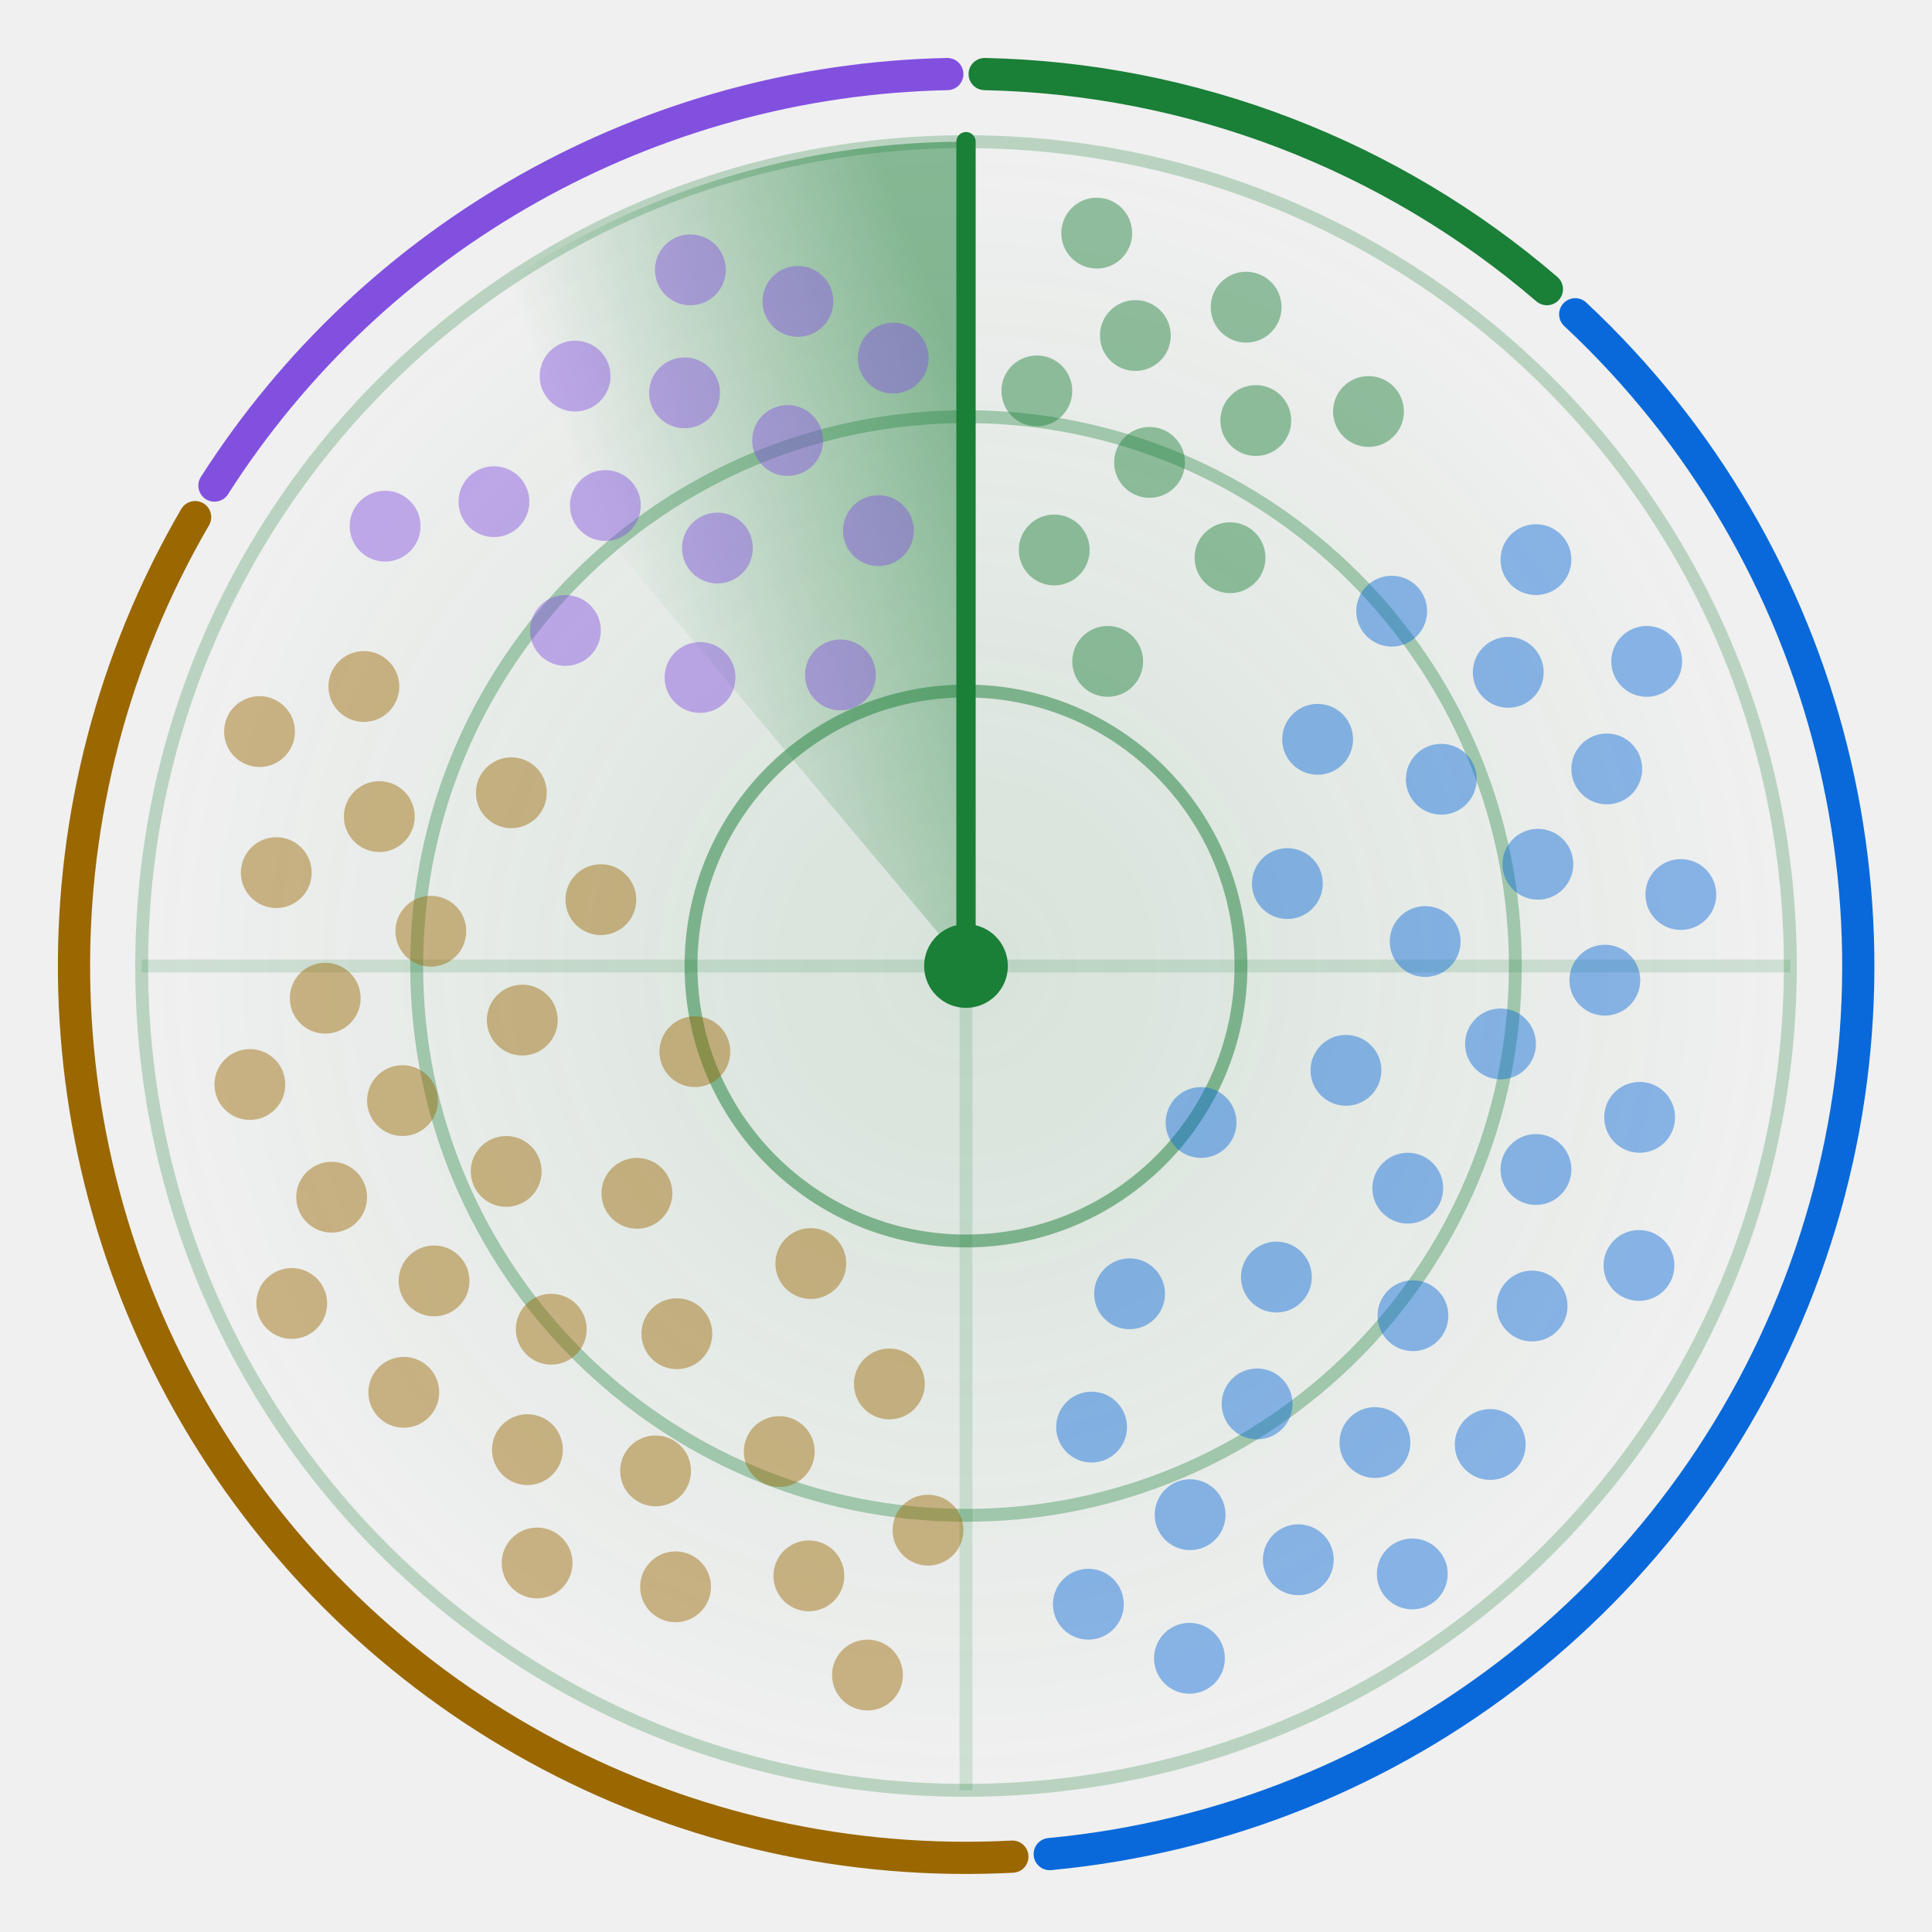
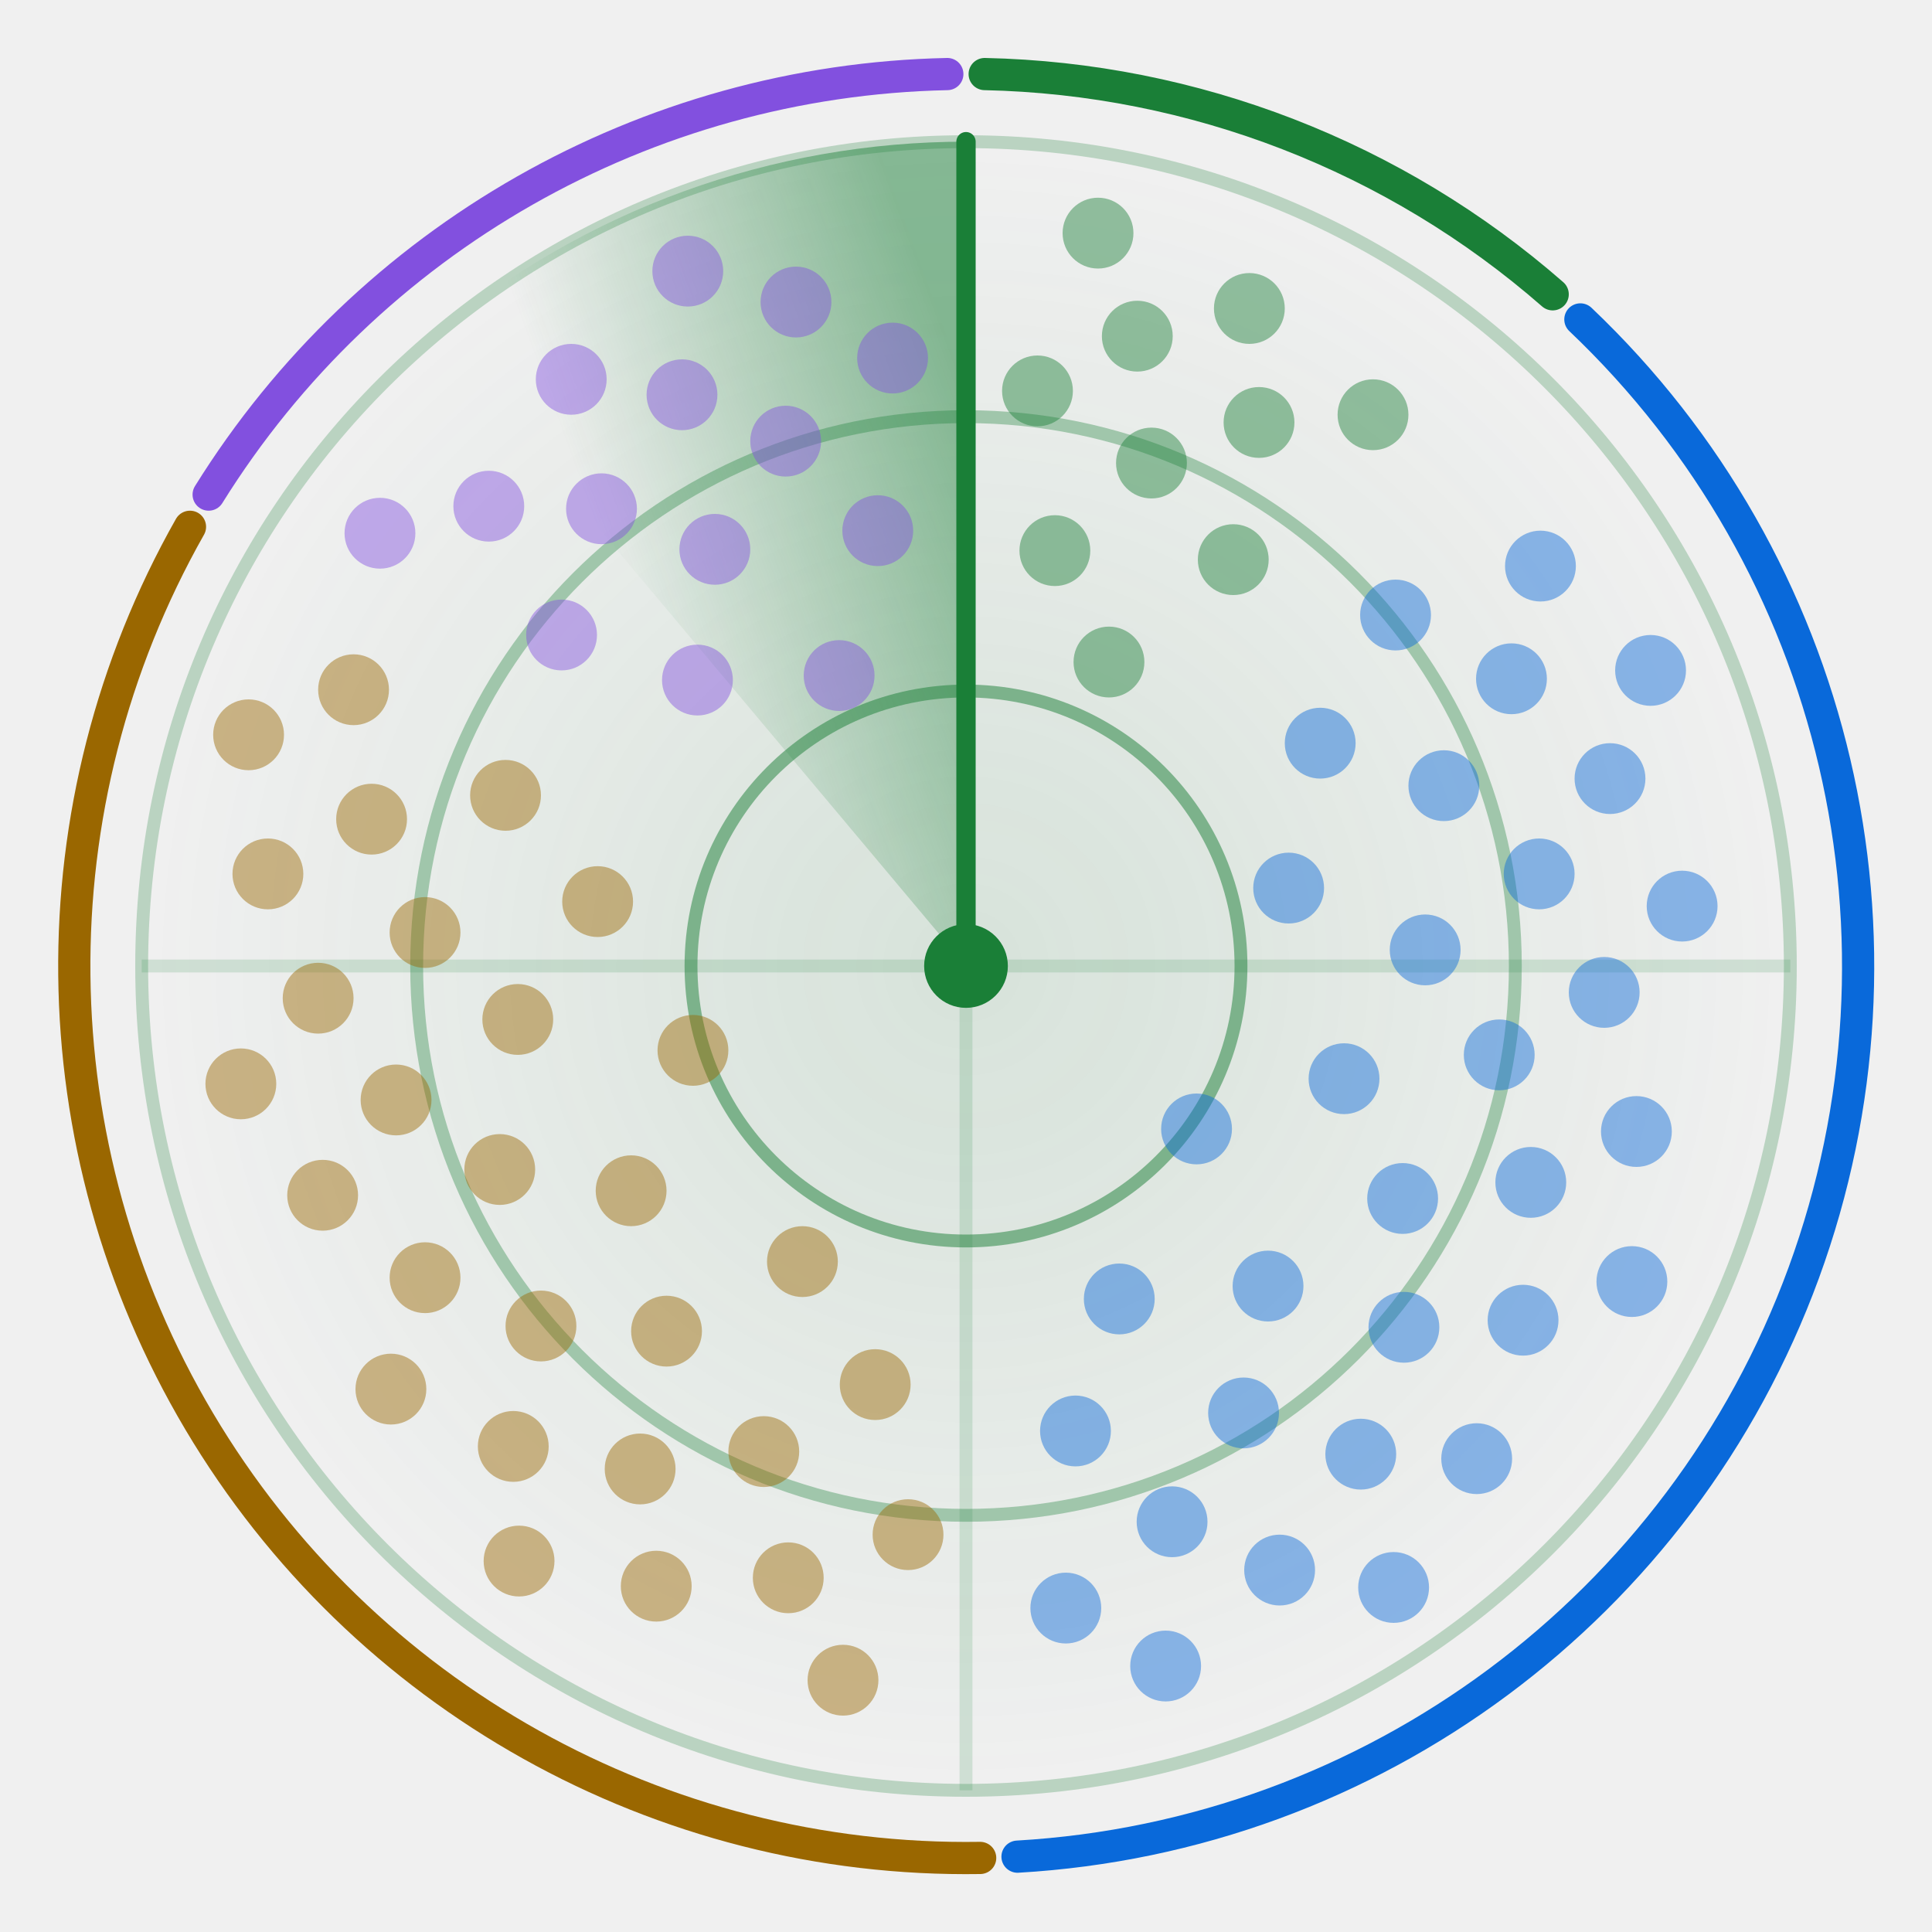
<svg xmlns="http://www.w3.org/2000/svg" width="300" height="300" viewBox="0 0 300 300" role="img" aria-labelledby="title">
  <style>.card{fill:#ffffff;stroke:#d1d9e0}.t{fill:#1f2328}.m{fill:#59636e}.ring{stroke:#1a7f37}.hub{fill:#1a7f37}.beam{stroke:#1a7f37}.s0,.s1,.g0,.g1{stop-color:#1a7f37}.a0{stop-color:#1a7f37}.a1{stop-color:#0969da}.dot.agents,.key.agents{fill:#1a7f37}.rim.agents{stroke:#1a7f37}.dot.apis,.key.apis{fill:#0969da}.rim.apis{stroke:#0969da}.dot.trials,.key.trials{fill:#9a6700}.rim.trials{stroke:#9a6700}.dot.aggregators,.key.aggregators{fill:#8250df}.rim.aggregators{stroke:#8250df}@media (prefers-color-scheme: dark) {.card{fill:#0d1117;stroke:#3d444d}.t{fill:#f0f6fc}.m{fill:#9198a1}.ring{stroke:#3fb950}.hub{fill:#3fb950}.beam{stroke:#3fb950}.s0,.s1,.g0,.g1{stop-color:#3fb950}.a0{stop-color:#3fb950}.a1{stop-color:#4493f8}.dot.agents,.key.agents{fill:#3fb950}.rim.agents{stroke:#3fb950}.dot.apis,.key.apis{fill:#4493f8}.rim.apis{stroke:#4493f8}.dot.trials,.key.trials{fill:#d29922}.rim.trials{stroke:#d29922}.dot.aggregators,.key.aggregators{fill:#ab7df8}.rim.aggregators{stroke:#ab7df8}}.rim{fill:none}.s0{stop-opacity:.5}.s1,.g1{stop-opacity:0}.g0{stop-opacity:.12}.dot{opacity:.45;animation:ping 6s linear infinite}@keyframes ping{0%,4%{opacity:1}55%,100%{opacity:.45}}.turning{animation:turn 6s linear infinite}@keyframes turn{to{transform:rotate(360deg)}}@media (prefers-reduced-motion: reduce) {.dot { animation: none; opacity: 1 } .turning { animation: none }}</style>
  <defs>
    <radialGradient id="glow">
      <stop class="g0" offset="0" />
      <stop class="g1" offset="1" />
    </radialGradient>
  </defs>
  <circle cx="150.0" cy="150.0" r="128.0" fill="url(#glow)" />
  <circle class="ring" cx="150.0" cy="150.0" r="42.7" fill="none" stroke-width="2" stroke-opacity=".5" />
  <circle class="ring" cx="150.0" cy="150.0" r="85.3" fill="none" stroke-width="2" stroke-opacity=".35" />
  <circle class="ring" cx="150.0" cy="150.0" r="128.0" fill="none" stroke-width="2" stroke-opacity=".25" />
  <path class="ring" d="M22.0 150.0H278.0M150.0 22.0V278.0" stroke-width="2" stroke-opacity=".15" />
-   <path class="rim agents" d="M152.9 11.5A138.5 138.5 0 0 1 240.2 44.9" stroke-width="5" stroke-linecap="round" />
-   <path class="rim apis" d="M244.6 48.8A138.5 138.5 0 0 1 163.0 287.9" stroke-width="5" stroke-linecap="round" />
-   <path class="rim trials" d="M157.2 288.3A138.5 138.5 0 0 1 30.3 80.3" stroke-width="5" stroke-linecap="round" />
-   <path class="rim aggregators" d="M33.3 75.4A138.5 138.5 0 0 1 147.1 11.5" stroke-width="5" stroke-linecap="round" />
+   <path class="rim agents" d="M152.9 11.5A138.5 138.5 0 0 1 241.1 45.7" stroke-width="5" stroke-linecap="round" />
+   <path class="rim apis" d="M245.4 49.6A138.5 138.5 0 0 1 158.0 288.3" stroke-width="5" stroke-linecap="round" />
+   <path class="rim trials" d="M152.2 288.5A138.5 138.5 0 0 1 29.5 81.8" stroke-width="5" stroke-linecap="round" />
+   <path class="rim aggregators" d="M32.4 76.8A138.5 138.5 0 0 1 147.1 11.5" stroke-width="5" stroke-linecap="round" />
  <defs>
    <linearGradient id="sweep" gradientUnits="userSpaceOnUse" x1="150.0" y1="60.4" x2="92.4" y2="81.4">
      <stop class="s0" offset="0" />
      <stop class="s1" offset="1" />
    </linearGradient>
  </defs>
  <g class="turning" style="transform-origin:150.0px 150.0px">
    <path fill="url(#sweep)" d="M150.0 150.0L67.7 51.9A128.0 128.0 0 0 1 150.0 22.0Z" />
    <line class="beam" x1="150.0" y1="150.0" x2="150.0" y2="22.0" stroke-width="3" stroke-linecap="round" />
  </g>
-   <circle class="dot agents" cx="172.0" cy="102.7" r="5.5" style="animation-delay:0.42s" />
-   <circle class="dot agents" cx="163.7" cy="85.4" r="5.5" style="animation-delay:0.20s" />
-   <circle class="dot agents" cx="191.0" cy="86.6" r="5.5" style="animation-delay:0.55s" />
-   <circle class="dot agents" cx="178.5" cy="71.8" r="5.5" style="animation-delay:0.33s" />
-   <circle class="dot agents" cx="161.0" cy="60.7" r="5.5" style="animation-delay:0.12s" />
-   <circle class="dot agents" cx="195.0" cy="65.3" r="5.5" style="animation-delay:0.47s" />
-   <circle class="dot agents" cx="176.3" cy="52.1" r="5.5" style="animation-delay:0.25s" />
-   <circle class="dot agents" cx="212.5" cy="63.9" r="5.5" style="animation-delay:0.60s" />
-   <circle class="dot agents" cx="193.5" cy="47.7" r="5.5" style="animation-delay:0.38s" />
-   <circle class="dot agents" cx="170.3" cy="36.2" r="5.5" style="animation-delay:0.17s" />
-   <circle class="dot apis" cx="186.5" cy="174.3" r="5.5" style="animation-delay:2.06s" />
-   <circle class="dot apis" cx="199.9" cy="137.2" r="5.5" style="animation-delay:1.26s" />
-   <circle class="dot apis" cx="175.4" cy="200.9" r="5.5" style="animation-delay:2.56s" />
-   <circle class="dot apis" cx="209.0" cy="166.2" r="5.5" style="animation-delay:1.76s" />
-   <circle class="dot apis" cx="204.6" cy="114.8" r="5.5" style="animation-delay:0.95s" />
-   <circle class="dot apis" cx="198.2" cy="198.3" r="5.5" style="animation-delay:2.25s" />
-   <circle class="dot apis" cx="221.3" cy="146.2" r="5.5" style="animation-delay:1.45s" />
-   <circle class="dot apis" cx="169.5" cy="221.6" r="5.5" style="animation-delay:2.75s" />
-   <circle class="dot apis" cx="218.6" cy="184.5" r="5.5" style="animation-delay:1.94s" />
-   <circle class="dot apis" cx="223.8" cy="121.0" r="5.5" style="animation-delay:1.14s" />
-   <circle class="dot apis" cx="195.2" cy="218.0" r="5.5" style="animation-delay:2.44s" />
-   <circle class="dot apis" cx="233.0" cy="162.1" r="5.5" style="animation-delay:1.64s" />
-   <circle class="dot apis" cx="216.1" cy="94.9" r="5.5" style="animation-delay:0.84s" />
-   <circle class="dot apis" cx="219.4" cy="204.3" r="5.5" style="animation-delay:2.13s" />
-   <circle class="dot apis" cx="238.8" cy="134.2" r="5.5" style="animation-delay:1.33s" />
-   <circle class="dot apis" cx="184.8" cy="235.2" r="5.5" style="animation-delay:2.63s" />
-   <circle class="dot apis" cx="238.5" cy="181.6" r="5.5" style="animation-delay:1.83s" />
-   <circle class="dot apis" cx="234.2" cy="104.4" r="5.5" style="animation-delay:1.03s" />
-   <circle class="dot apis" cx="213.5" cy="224.0" r="5.5" style="animation-delay:2.32s" />
-   <circle class="dot apis" cx="249.2" cy="152.2" r="5.5" style="animation-delay:1.52s" />
-   <circle class="dot apis" cx="169.0" cy="249.1" r="5.5" style="animation-delay:2.82s" />
-   <circle class="dot apis" cx="237.9" cy="202.8" r="5.5" style="animation-delay:2.02s" />
-   <circle class="dot apis" cx="249.5" cy="119.4" r="5.5" style="animation-delay:1.22s" />
-   <circle class="dot apis" cx="201.6" cy="242.2" r="5.5" style="animation-delay:2.51s" />
-   <circle class="dot apis" cx="254.6" cy="173.5" r="5.5" style="animation-delay:1.71s" />
-   <circle class="dot apis" cx="238.5" cy="86.9" r="5.5" style="animation-delay:0.91s" />
-   <circle class="dot apis" cx="231.4" cy="224.3" r="5.5" style="animation-delay:2.21s" />
-   <circle class="dot apis" cx="261.0" cy="138.9" r="5.5" style="animation-delay:1.40s" />
-   <circle class="dot apis" cx="184.7" cy="257.5" r="5.5" style="animation-delay:2.70s" />
-   <circle class="dot apis" cx="254.5" cy="196.5" r="5.5" style="animation-delay:1.90s" />
-   <circle class="dot apis" cx="255.7" cy="102.7" r="5.5" style="animation-delay:1.10s" />
-   <circle class="dot apis" cx="219.3" cy="244.4" r="5.5" style="animation-delay:2.40s" />
-   <circle class="dot trials" cx="107.9" cy="163.3" r="5.5" style="animation-delay:4.21s" />
-   <circle class="dot trials" cx="125.9" cy="196.2" r="5.5" style="animation-delay:3.46s" />
-   <circle class="dot trials" cx="93.3" cy="139.7" r="5.5" style="animation-delay:4.67s" />
-   <circle class="dot trials" cx="98.9" cy="185.3" r="5.5" style="animation-delay:3.92s" />
-   <circle class="dot trials" cx="138.1" cy="214.9" r="5.5" style="animation-delay:3.17s" />
-   <circle class="dot trials" cx="81.1" cy="158.4" r="5.5" style="animation-delay:4.38s" />
-   <circle class="dot trials" cx="105.1" cy="207.1" r="5.5" style="animation-delay:3.64s" />
-   <circle class="dot trials" cx="79.4" cy="123.1" r="5.5" style="animation-delay:4.85s" />
-   <circle class="dot trials" cx="78.6" cy="181.9" r="5.5" style="animation-delay:4.10s" />
-   <circle class="dot trials" cx="121.0" cy="225.4" r="5.5" style="animation-delay:3.35s" />
-   <circle class="dot trials" cx="66.9" cy="144.6" r="5.5" style="animation-delay:4.56s" />
-   <circle class="dot trials" cx="85.6" cy="206.4" r="5.5" style="animation-delay:3.81s" />
-   <circle class="dot trials" cx="144.1" cy="237.6" r="5.5" style="animation-delay:3.06s" />
-   <circle class="dot trials" cx="62.5" cy="170.9" r="5.5" style="animation-delay:4.28s" />
-   <circle class="dot trials" cx="101.8" cy="228.4" r="5.5" style="animation-delay:3.53s" />
-   <circle class="dot trials" cx="58.9" cy="126.8" r="5.5" style="animation-delay:4.74s" />
-   <circle class="dot trials" cx="67.4" cy="198.9" r="5.5" style="animation-delay:3.99s" />
-   <circle class="dot trials" cx="125.6" cy="244.7" r="5.5" style="animation-delay:3.24s" />
-   <circle class="dot trials" cx="50.5" cy="155.0" r="5.5" style="animation-delay:4.45s" />
-   <circle class="dot trials" cx="81.9" cy="225.1" r="5.5" style="animation-delay:3.70s" />
-   <circle class="dot trials" cx="56.5" cy="106.6" r="5.5" style="animation-delay:4.91s" />
-   <circle class="dot trials" cx="51.5" cy="185.9" r="5.5" style="animation-delay:4.17s" />
-   <circle class="dot trials" cx="104.9" cy="246.4" r="5.5" style="animation-delay:3.42s" />
-   <circle class="dot trials" cx="42.9" cy="135.5" r="5.5" style="animation-delay:4.63s" />
-   <circle class="dot trials" cx="62.7" cy="216.2" r="5.5" style="animation-delay:3.88s" />
-   <circle class="dot trials" cx="134.7" cy="260.1" r="5.5" style="animation-delay:3.13s" />
-   <circle class="dot trials" cx="38.8" cy="168.4" r="5.5" style="animation-delay:4.34s" />
-   <circle class="dot trials" cx="83.4" cy="242.7" r="5.5" style="animation-delay:3.59s" />
-   <circle class="dot trials" cx="40.3" cy="113.6" r="5.5" style="animation-delay:4.81s" />
-   <circle class="dot trials" cx="45.3" cy="202.4" r="5.5" style="animation-delay:4.06s" />
-   <circle class="dot aggregators" cx="130.5" cy="104.8" r="5.5" style="animation-delay:5.61s" />
-   <circle class="dot aggregators" cx="108.7" cy="105.2" r="5.5" style="animation-delay:5.29s" />
-   <circle class="dot aggregators" cx="136.4" cy="82.4" r="5.5" style="animation-delay:5.81s" />
-   <circle class="dot aggregators" cx="111.4" cy="85.1" r="5.5" style="animation-delay:5.49s" />
-   <circle class="dot aggregators" cx="87.8" cy="97.9" r="5.5" style="animation-delay:5.17s" />
-   <circle class="dot aggregators" cx="122.3" cy="68.4" r="5.5" style="animation-delay:5.69s" />
-   <circle class="dot aggregators" cx="94.0" cy="78.5" r="5.5" style="animation-delay:5.37s" />
-   <circle class="dot aggregators" cx="138.7" cy="55.6" r="5.5" style="animation-delay:5.89s" />
-   <circle class="dot aggregators" cx="106.3" cy="61.0" r="5.5" style="animation-delay:5.56s" />
-   <circle class="dot aggregators" cx="76.7" cy="77.9" r="5.5" style="animation-delay:5.24s" />
-   <circle class="dot aggregators" cx="123.9" cy="46.8" r="5.5" style="animation-delay:5.76s" />
-   <circle class="dot aggregators" cx="89.3" cy="58.4" r="5.5" style="animation-delay:5.44s" />
-   <circle class="dot aggregators" cx="59.8" cy="81.7" r="5.5" style="animation-delay:5.12s" />
-   <circle class="dot aggregators" cx="107.2" cy="41.9" r="5.5" style="animation-delay:5.64s" />
+   <circle class="dot agents" cx="172.2" cy="102.8" r="5.5" style="animation-delay:0.42s" />
+   <circle class="dot agents" cx="163.8" cy="85.5" r="5.5" style="animation-delay:0.20s" />
+   <circle class="dot agents" cx="191.5" cy="86.9" r="5.5" style="animation-delay:0.56s" />
+   <circle class="dot agents" cx="178.8" cy="71.9" r="5.5" style="animation-delay:0.34s" />
+   <circle class="dot agents" cx="161.1" cy="60.7" r="5.5" style="animation-delay:0.12s" />
+   <circle class="dot agents" cx="195.5" cy="65.6" r="5.5" style="animation-delay:0.47s" />
+   <circle class="dot agents" cx="176.6" cy="52.2" r="5.5" style="animation-delay:0.25s" />
+   <circle class="dot agents" cx="213.2" cy="64.4" r="5.5" style="animation-delay:0.61s" />
+   <circle class="dot agents" cx="194.0" cy="47.9" r="5.5" style="animation-delay:0.39s" />
+   <circle class="dot agents" cx="170.5" cy="36.2" r="5.5" style="animation-delay:0.17s" />
+   <circle class="dot apis" cx="185.8" cy="175.3" r="5.5" style="animation-delay:2.09s" />
+   <circle class="dot apis" cx="200.1" cy="137.9" r="5.5" style="animation-delay:1.27s" />
+   <circle class="dot apis" cx="173.8" cy="201.7" r="5.5" style="animation-delay:2.59s" />
+   <circle class="dot apis" cx="208.7" cy="167.5" r="5.5" style="animation-delay:1.78s" />
+   <circle class="dot apis" cx="205.0" cy="115.4" r="5.5" style="animation-delay:0.96s" />
+   <circle class="dot apis" cx="196.9" cy="199.7" r="5.5" style="animation-delay:2.28s" />
+   <circle class="dot apis" cx="221.3" cy="147.5" r="5.5" style="animation-delay:1.47s" />
+   <circle class="dot apis" cx="167.0" cy="222.2" r="5.5" style="animation-delay:2.78s" />
+   <circle class="dot apis" cx="217.8" cy="186.1" r="5.5" style="animation-delay:1.97s" />
+   <circle class="dot apis" cx="224.2" cy="122.0" r="5.5" style="animation-delay:1.16s" />
+   <circle class="dot apis" cx="193.1" cy="219.4" r="5.5" style="animation-delay:2.47s" />
+   <circle class="dot apis" cx="232.8" cy="163.8" r="5.5" style="animation-delay:1.66s" />
+   <circle class="dot apis" cx="216.7" cy="95.5" r="5.5" style="animation-delay:0.85s" />
+   <circle class="dot apis" cx="218.0" cy="206.1" r="5.5" style="animation-delay:2.16s" />
+   <circle class="dot apis" cx="239.0" cy="135.7" r="5.5" style="animation-delay:1.35s" />
+   <circle class="dot apis" cx="182.0" cy="236.3" r="5.5" style="animation-delay:2.66s" />
+   <circle class="dot apis" cx="237.7" cy="183.6" r="5.5" style="animation-delay:1.85s" />
+   <circle class="dot apis" cx="234.7" cy="105.4" r="5.5" style="animation-delay:1.04s" />
+   <circle class="dot apis" cx="211.3" cy="225.8" r="5.5" style="animation-delay:2.35s" />
+   <circle class="dot apis" cx="249.1" cy="154.1" r="5.5" style="animation-delay:1.54s" />
+   <circle class="dot apis" cx="165.5" cy="249.7" r="5.5" style="animation-delay:2.85s" />
+   <circle class="dot apis" cx="236.5" cy="205.0" r="5.5" style="animation-delay:2.04s" />
+   <circle class="dot apis" cx="250.0" cy="120.9" r="5.5" style="animation-delay:1.23s" />
+   <circle class="dot apis" cx="198.7" cy="243.8" r="5.5" style="animation-delay:2.54s" />
+   <circle class="dot apis" cx="254.1" cy="175.7" r="5.5" style="animation-delay:1.73s" />
+   <circle class="dot apis" cx="239.2" cy="87.9" r="5.5" style="animation-delay:0.92s" />
+   <circle class="dot apis" cx="229.3" cy="226.5" r="5.5" style="animation-delay:2.23s" />
+   <circle class="dot apis" cx="261.2" cy="140.7" r="5.5" style="animation-delay:1.42s" />
+   <circle class="dot apis" cx="181.0" cy="258.7" r="5.5" style="animation-delay:2.73s" />
+   <circle class="dot apis" cx="253.4" cy="199.0" r="5.5" style="animation-delay:1.92s" />
+   <circle class="dot apis" cx="256.3" cy="104.1" r="5.5" style="animation-delay:1.11s" />
+   <circle class="dot apis" cx="216.4" cy="246.5" r="5.5" style="animation-delay:2.42s" />
+   <circle class="dot trials" cx="107.6" cy="163.1" r="5.5" style="animation-delay:4.21s" />
+   <circle class="dot trials" cx="124.6" cy="195.9" r="5.5" style="animation-delay:3.48s" />
+   <circle class="dot trials" cx="92.8" cy="140.0" r="5.5" style="animation-delay:4.67s" />
+   <circle class="dot trials" cx="98.0" cy="184.9" r="5.5" style="animation-delay:3.93s" />
+   <circle class="dot trials" cx="135.9" cy="215.0" r="5.5" style="animation-delay:3.20s" />
+   <circle class="dot trials" cx="80.4" cy="158.3" r="5.5" style="animation-delay:4.39s" />
+   <circle class="dot trials" cx="103.5" cy="206.7" r="5.5" style="animation-delay:3.66s" />
+   <circle class="dot trials" cx="78.5" cy="123.5" r="5.5" style="animation-delay:4.84s" />
+   <circle class="dot trials" cx="77.6" cy="181.6" r="5.5" style="animation-delay:4.11s" />
+   <circle class="dot trials" cx="118.6" cy="225.4" r="5.5" style="animation-delay:3.38s" />
+   <circle class="dot trials" cx="66.0" cy="144.8" r="5.5" style="animation-delay:4.56s" />
+   <circle class="dot trials" cx="84.0" cy="205.9" r="5.5" style="animation-delay:3.83s" />
+   <circle class="dot trials" cx="141.0" cy="238.3" r="5.5" style="animation-delay:3.10s" />
+   <circle class="dot trials" cx="61.5" cy="170.8" r="5.5" style="animation-delay:4.28s" />
+   <circle class="dot trials" cx="99.4" cy="228.1" r="5.5" style="animation-delay:3.55s" />
+   <circle class="dot trials" cx="57.7" cy="127.2" r="5.5" style="animation-delay:4.73s" />
+   <circle class="dot trials" cx="66.0" cy="198.4" r="5.5" style="animation-delay:4.00s" />
+   <circle class="dot trials" cx="122.4" cy="245.0" r="5.5" style="animation-delay:3.27s" />
+   <circle class="dot trials" cx="49.4" cy="155.0" r="5.5" style="animation-delay:4.45s" />
+   <circle class="dot trials" cx="79.7" cy="224.6" r="5.5" style="animation-delay:3.72s" />
+   <circle class="dot trials" cx="54.9" cy="107.1" r="5.5" style="animation-delay:4.90s" />
+   <circle class="dot trials" cx="50.1" cy="185.6" r="5.5" style="animation-delay:4.17s" />
+   <circle class="dot trials" cx="101.9" cy="246.3" r="5.5" style="animation-delay:3.44s" />
+   <circle class="dot trials" cx="41.6" cy="135.7" r="5.5" style="animation-delay:4.63s" />
+   <circle class="dot trials" cx="60.7" cy="215.7" r="5.5" style="animation-delay:3.89s" />
+   <circle class="dot trials" cx="130.9" cy="260.9" r="5.5" style="animation-delay:3.16s" />
+   <circle class="dot trials" cx="37.4" cy="168.3" r="5.5" style="animation-delay:4.35s" />
+   <circle class="dot trials" cx="80.6" cy="242.4" r="5.5" style="animation-delay:3.61s" />
+   <circle class="dot trials" cx="38.6" cy="114.1" r="5.5" style="animation-delay:4.80s" />
+   <circle class="dot aggregators" cx="130.3" cy="104.9" r="5.5" style="animation-delay:5.61s" />
+   <circle class="dot aggregators" cx="108.3" cy="105.6" r="5.5" style="animation-delay:5.28s" />
+   <circle class="dot aggregators" cx="136.3" cy="82.4" r="5.5" style="animation-delay:5.81s" />
+   <circle class="dot aggregators" cx="111.0" cy="85.3" r="5.5" style="animation-delay:5.48s" />
+   <circle class="dot aggregators" cx="87.2" cy="98.6" r="5.5" style="animation-delay:5.16s" />
+   <circle class="dot aggregators" cx="122.0" cy="68.5" r="5.5" style="animation-delay:5.68s" />
+   <circle class="dot aggregators" cx="93.4" cy="79.0" r="5.5" style="animation-delay:5.36s" />
+   <circle class="dot aggregators" cx="138.6" cy="55.6" r="5.5" style="animation-delay:5.89s" />
+   <circle class="dot aggregators" cx="105.9" cy="61.3" r="5.5" style="animation-delay:5.56s" />
+   <circle class="dot aggregators" cx="75.9" cy="78.6" r="5.5" style="animation-delay:5.23s" />
+   <circle class="dot aggregators" cx="123.6" cy="46.9" r="5.5" style="animation-delay:5.76s" />
+   <circle class="dot aggregators" cx="88.7" cy="58.9" r="5.5" style="animation-delay:5.43s" />
+   <circle class="dot aggregators" cx="59.0" cy="82.8" r="5.5" style="animation-delay:5.11s" />
+   <circle class="dot aggregators" cx="106.8" cy="42.1" r="5.5" style="animation-delay:5.64s" />
  <circle class="hub" cx="150.0" cy="150.0" r="6.5" />
</svg>
